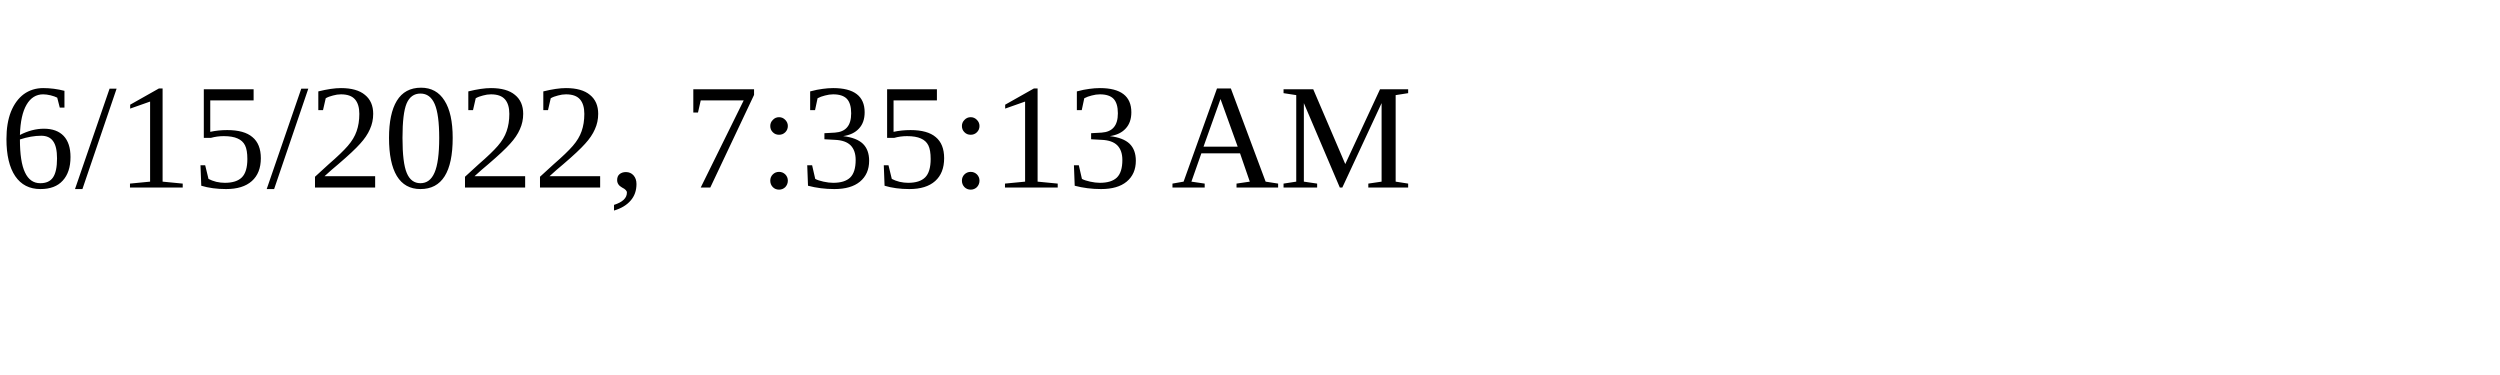
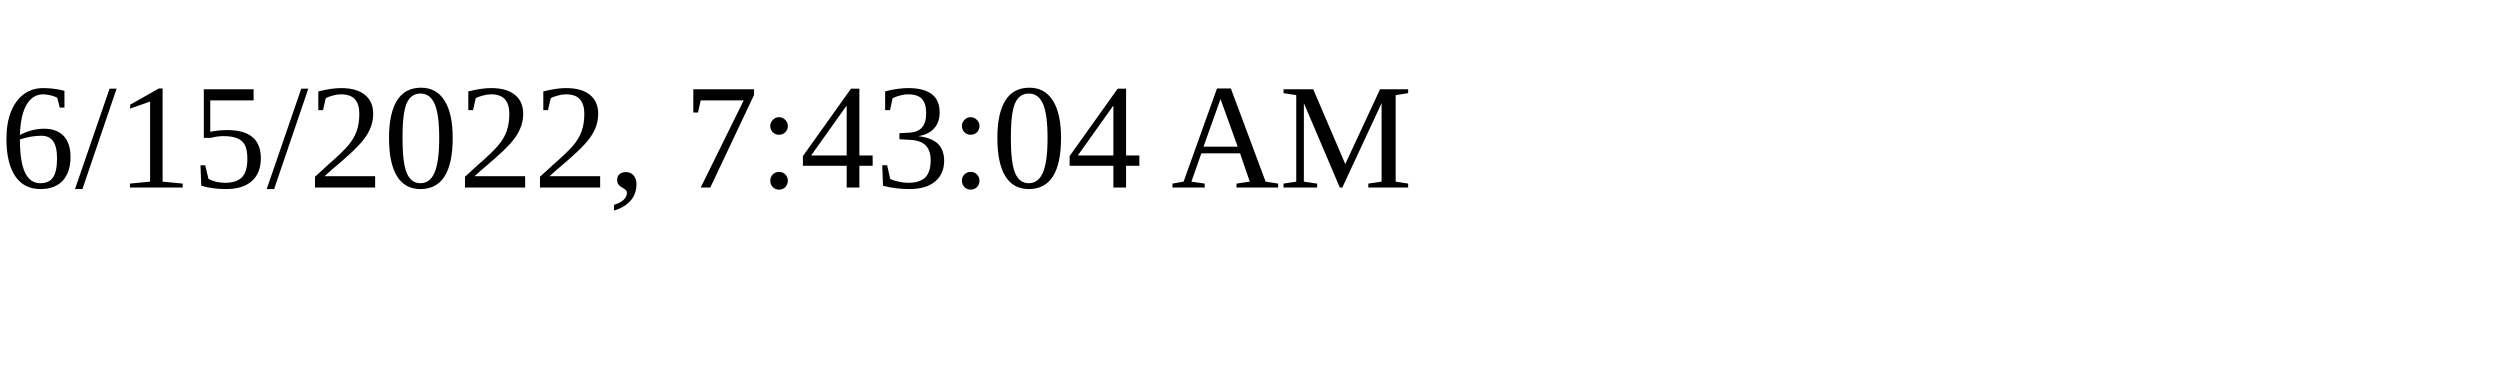
<svg xmlns="http://www.w3.org/2000/svg" height="30" width="200">
-   <text x="0" y="15">6/15/2022, 7:35:13 AM</text>
+   <text x="0" y="15">6/15/2022, 7:43:04 AM</text>
</svg>
